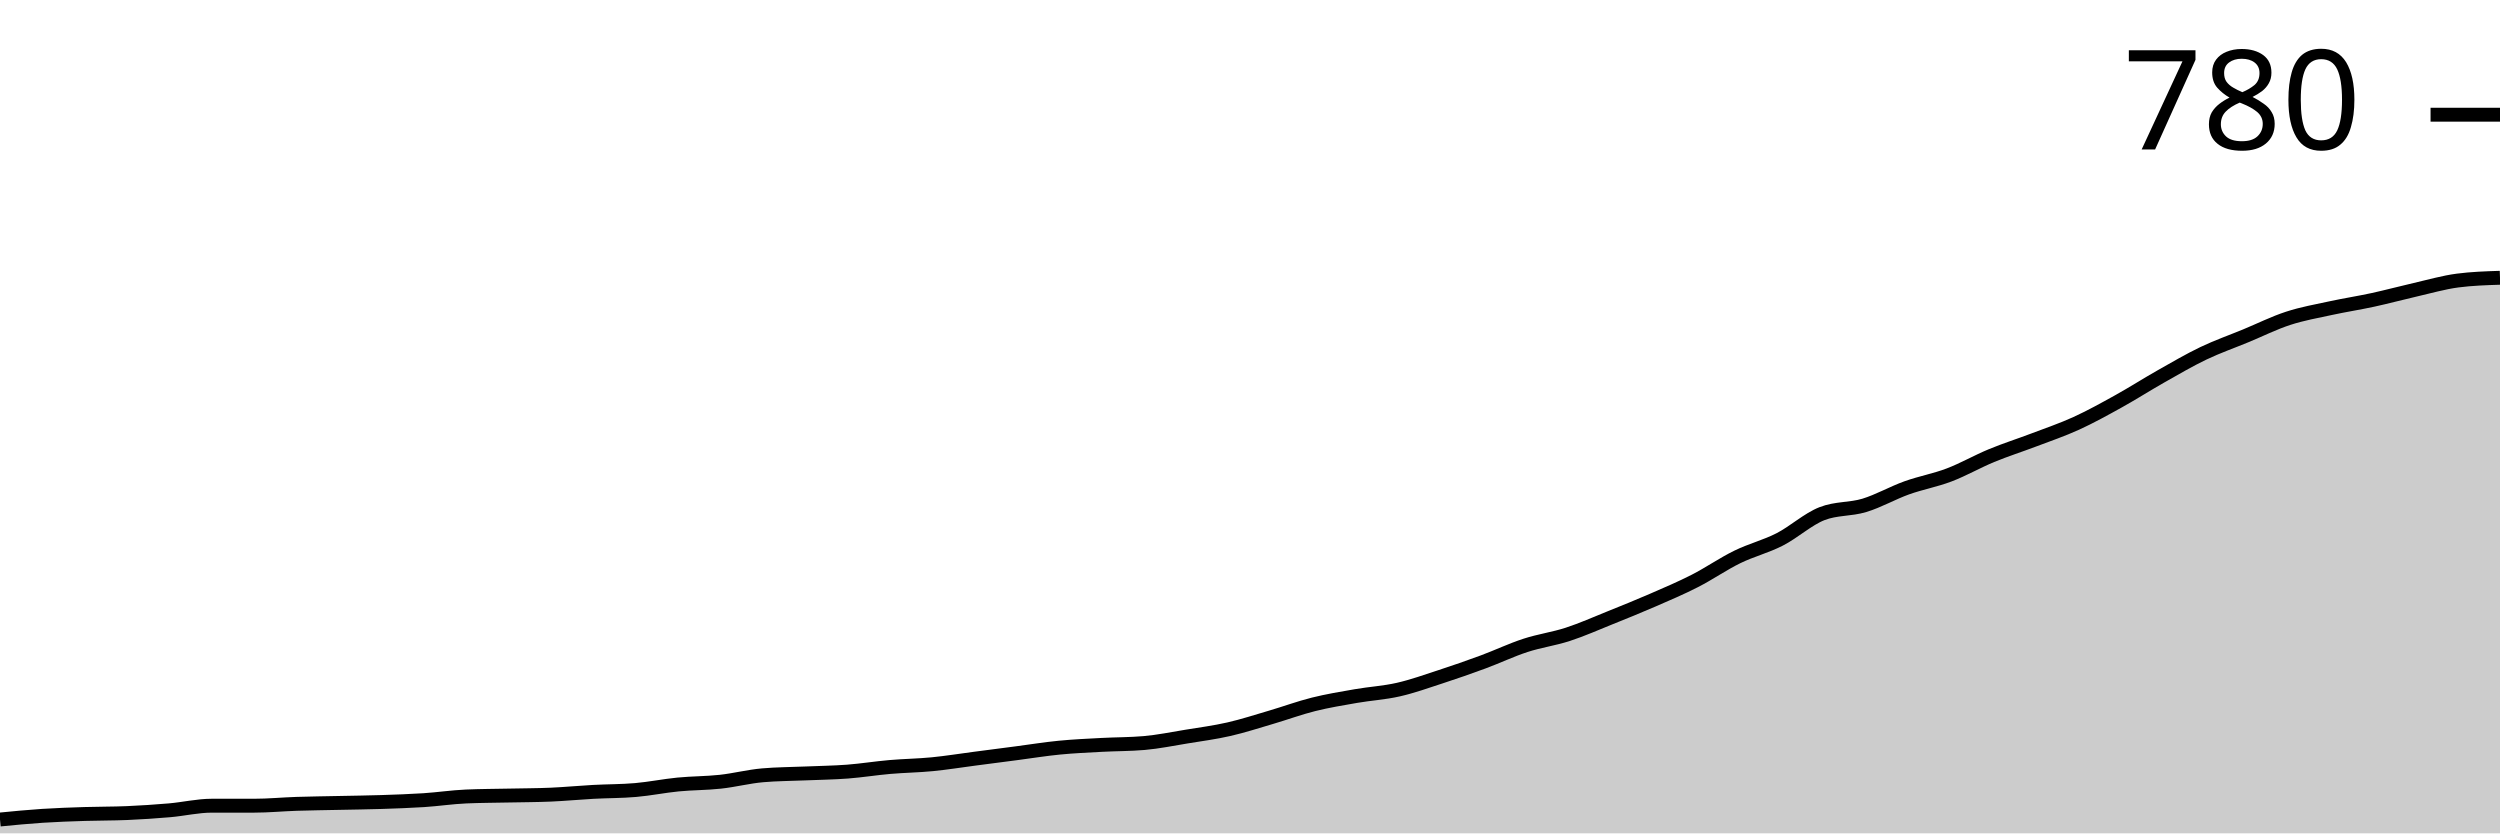
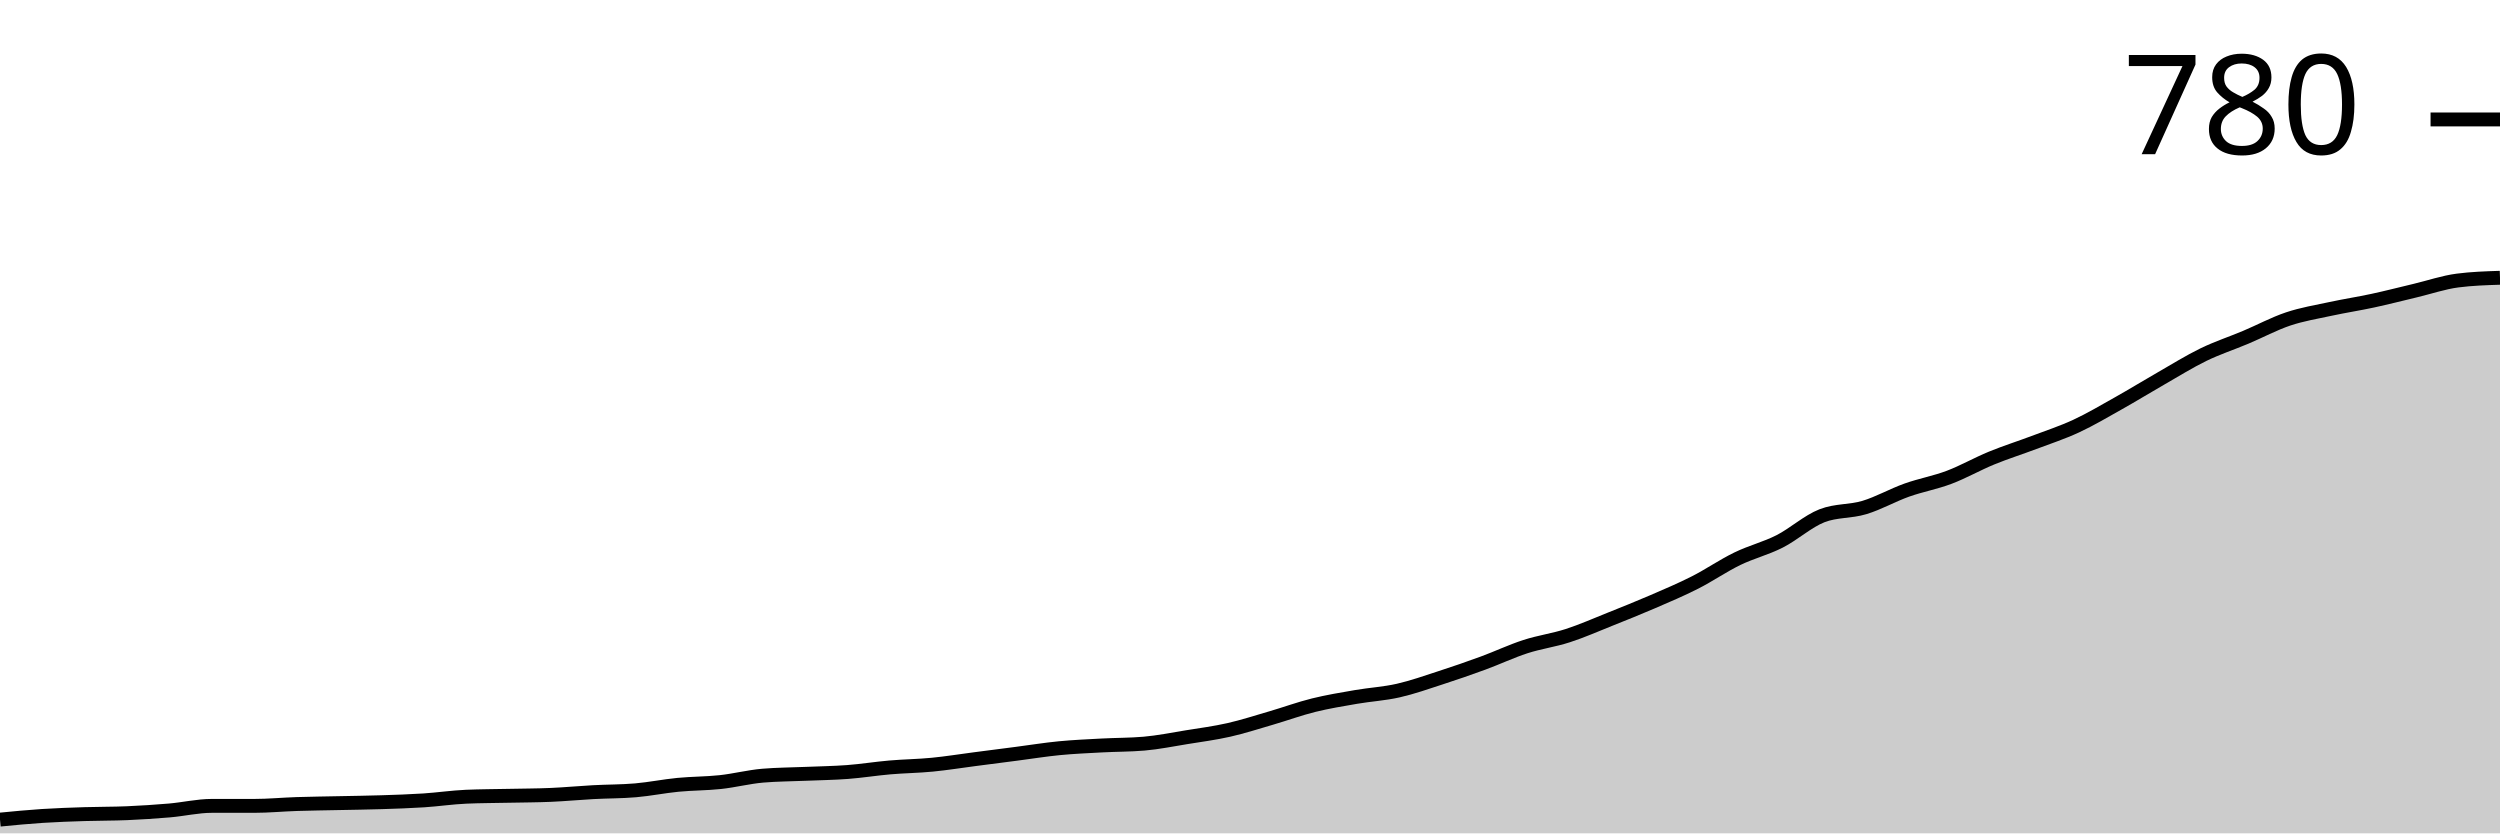
<svg xmlns="http://www.w3.org/2000/svg" viewBox="0 0 180 60">
  <g transform="translate(0,20)">
-     <path class="area" fill="rgba(0, 0, 0, 0.2)" d="M0,39.005C1.017,38.905,2.034,38.806,3.051,38.74C4.068,38.673,5.085,38.64,6.102,38.607C7.119,38.574,8.136,38.585,9.153,38.541C10.169,38.496,11.186,38.43,12.203,38.342C13.22,38.253,14.237,38.01,15.254,38.01C16.271,38.01,17.288,38.01,18.305,38.01C19.322,38.01,20.339,37.91,21.356,37.877C22.373,37.844,23.39,37.833,24.407,37.811C25.424,37.789,26.441,37.778,27.458,37.745C28.475,37.711,29.492,37.678,30.508,37.612C31.525,37.546,32.542,37.391,33.559,37.347C34.576,37.302,35.593,37.302,36.61,37.28C37.627,37.258,38.644,37.258,39.661,37.214C40.678,37.17,41.695,37.07,42.712,37.015C43.729,36.96,44.746,36.971,45.763,36.882C46.78,36.794,47.797,36.584,48.814,36.484C49.831,36.385,50.847,36.396,51.864,36.285C52.881,36.175,53.898,35.909,54.915,35.821C55.932,35.732,56.949,35.732,57.966,35.688C58.983,35.644,60,35.633,61.017,35.556C62.034,35.478,63.051,35.312,64.068,35.224C65.085,35.135,66.102,35.124,67.119,35.025C68.136,34.925,69.153,34.76,70.169,34.627C71.186,34.494,72.203,34.362,73.22,34.229C74.237,34.096,75.254,33.93,76.271,33.831C77.288,33.731,78.305,33.687,79.322,33.632C80.339,33.577,81.356,33.588,82.373,33.499C83.39,33.411,84.407,33.201,85.424,33.035C86.441,32.869,87.458,32.736,88.475,32.504C89.492,32.272,90.508,31.94,91.525,31.642C92.542,31.343,93.559,30.967,94.576,30.713C95.593,30.459,96.61,30.293,97.627,30.116C98.644,29.939,99.661,29.884,100.678,29.652C101.695,29.42,102.712,29.055,103.729,28.723C104.746,28.391,105.763,28.038,106.78,27.662C107.797,27.286,108.814,26.799,109.831,26.468C110.847,26.136,111.864,26.003,112.881,25.672C113.898,25.34,114.915,24.887,115.932,24.478C116.949,24.069,117.966,23.659,118.983,23.217C120,22.775,121.017,22.344,122.034,21.824C123.051,21.305,124.068,20.597,125.085,20.1C126.102,19.602,127.119,19.359,128.136,18.839C129.153,18.32,130.169,17.38,131.186,16.982C132.203,16.584,133.22,16.694,134.237,16.385C135.254,16.075,136.271,15.489,137.288,15.124C138.305,14.76,139.322,14.583,140.339,14.196C141.356,13.809,142.373,13.223,143.39,12.803C144.407,12.383,145.424,12.062,146.441,11.675C147.458,11.288,148.475,10.945,149.492,10.481C150.508,10.017,151.525,9.453,152.542,8.889C153.559,8.325,154.576,7.673,155.593,7.098C156.61,6.523,157.627,5.926,158.644,5.439C159.661,4.953,160.678,4.599,161.695,4.179C162.712,3.759,163.729,3.25,164.746,2.919C165.763,2.587,166.78,2.41,167.797,2.189C168.814,1.968,169.831,1.813,170.847,1.592C171.864,1.371,172.881,1.095,173.898,0.862C174.915,0.63,175.932,0.332,176.949,0.199C177.966,0.066,178.983,0.033,180,0L180,40C178.983,40,177.966,40,176.949,40C175.932,40,174.915,40,173.898,40C172.881,40,171.864,40,170.847,40C169.831,40,168.814,40,167.797,40C166.78,40,165.763,40,164.746,40C163.729,40,162.712,40,161.695,40C160.678,40,159.661,40,158.644,40C157.627,40,156.61,40,155.593,40C154.576,40,153.559,40,152.542,40C151.525,40,150.508,40,149.492,40C148.475,40,147.458,40,146.441,40C145.424,40,144.407,40,143.39,40C142.373,40,141.356,40,140.339,40C139.322,40,138.305,40,137.288,40C136.271,40,135.254,40,134.237,40C133.22,40,132.203,40,131.186,40C130.169,40,129.153,40,128.136,40C127.119,40,126.102,40,125.085,40C124.068,40,123.051,40,122.034,40C121.017,40,120,40,118.983,40C117.966,40,116.949,40,115.932,40C114.915,40,113.898,40,112.881,40C111.864,40,110.847,40,109.831,40C108.814,40,107.797,40,106.78,40C105.763,40,104.746,40,103.729,40C102.712,40,101.695,40,100.678,40C99.661,40,98.644,40,97.627,40C96.61,40,95.593,40,94.576,40C93.559,40,92.542,40,91.525,40C90.508,40,89.492,40,88.475,40C87.458,40,86.441,40,85.424,40C84.407,40,83.39,40,82.373,40C81.356,40,80.339,40,79.322,40C78.305,40,77.288,40,76.271,40C75.254,40,74.237,40,73.22,40C72.203,40,71.186,40,70.169,40C69.153,40,68.136,40,67.119,40C66.102,40,65.085,40,64.068,40C63.051,40,62.034,40,61.017,40C60,40,58.983,40,57.966,40C56.949,40,55.932,40,54.915,40C53.898,40,52.881,40,51.864,40C50.847,40,49.831,40,48.814,40C47.797,40,46.78,40,45.763,40C44.746,40,43.729,40,42.712,40C41.695,40,40.678,40,39.661,40C38.644,40,37.627,40,36.61,40C35.593,40,34.576,40,33.559,40C32.542,40,31.525,40,30.508,40C29.492,40,28.475,40,27.458,40C26.441,40,25.424,40,24.407,40C23.39,40,22.373,40,21.356,40C20.339,40,19.322,40,18.305,40C17.288,40,16.271,40,15.254,40C14.237,40,13.22,40,12.203,40C11.186,40,10.169,40,9.153,40C8.136,40,7.119,40,6.102,40C5.085,40,4.068,40,3.051,40C2.034,40,1.017,40,0,40Z" />
-     <path class="line" stroke="black" fill="none" d="M0,39.005C1.017,38.905,2.034,38.806,3.051,38.74C4.068,38.673,5.085,38.64,6.102,38.607C7.119,38.574,8.136,38.585,9.153,38.541C10.169,38.496,11.186,38.43,12.203,38.342C13.22,38.253,14.237,38.01,15.254,38.01C16.271,38.01,17.288,38.01,18.305,38.01C19.322,38.01,20.339,37.91,21.356,37.877C22.373,37.844,23.39,37.833,24.407,37.811C25.424,37.789,26.441,37.778,27.458,37.745C28.475,37.711,29.492,37.678,30.508,37.612C31.525,37.546,32.542,37.391,33.559,37.347C34.576,37.302,35.593,37.302,36.61,37.28C37.627,37.258,38.644,37.258,39.661,37.214C40.678,37.17,41.695,37.07,42.712,37.015C43.729,36.96,44.746,36.971,45.763,36.882C46.78,36.794,47.797,36.584,48.814,36.484C49.831,36.385,50.847,36.396,51.864,36.285C52.881,36.175,53.898,35.909,54.915,35.821C55.932,35.732,56.949,35.732,57.966,35.688C58.983,35.644,60,35.633,61.017,35.556C62.034,35.478,63.051,35.312,64.068,35.224C65.085,35.135,66.102,35.124,67.119,35.025C68.136,34.925,69.153,34.76,70.169,34.627C71.186,34.494,72.203,34.362,73.22,34.229C74.237,34.096,75.254,33.93,76.271,33.831C77.288,33.731,78.305,33.687,79.322,33.632C80.339,33.577,81.356,33.588,82.373,33.499C83.39,33.411,84.407,33.201,85.424,33.035C86.441,32.869,87.458,32.736,88.475,32.504C89.492,32.272,90.508,31.94,91.525,31.642C92.542,31.343,93.559,30.967,94.576,30.713C95.593,30.459,96.61,30.293,97.627,30.116C98.644,29.939,99.661,29.884,100.678,29.652C101.695,29.42,102.712,29.055,103.729,28.723C104.746,28.391,105.763,28.038,106.78,27.662C107.797,27.286,108.814,26.799,109.831,26.468C110.847,26.136,111.864,26.003,112.881,25.672C113.898,25.34,114.915,24.887,115.932,24.478C116.949,24.069,117.966,23.659,118.983,23.217C120,22.775,121.017,22.344,122.034,21.824C123.051,21.305,124.068,20.597,125.085,20.1C126.102,19.602,127.119,19.359,128.136,18.839C129.153,18.32,130.169,17.38,131.186,16.982C132.203,16.584,133.22,16.694,134.237,16.385C135.254,16.075,136.271,15.489,137.288,15.124C138.305,14.76,139.322,14.583,140.339,14.196C141.356,13.809,142.373,13.223,143.39,12.803C144.407,12.383,145.424,12.062,146.441,11.675C147.458,11.288,148.475,10.945,149.492,10.481C150.508,10.017,151.525,9.453,152.542,8.889C153.559,8.325,154.576,7.673,155.593,7.098C156.61,6.523,157.627,5.926,158.644,5.439C159.661,4.953,160.678,4.599,161.695,4.179C162.712,3.759,163.729,3.25,164.746,2.919C165.763,2.587,166.78,2.41,167.797,2.189C168.814,1.968,169.831,1.813,170.847,1.592C171.864,1.371,172.881,1.095,173.898,0.862C174.915,0.63,175.932,0.332,176.949,0.199C177.966,0.066,178.983,0.033,180,0" />
-     <path class="axis-ceiling" stroke-width="1" stroke="black" fill="none" d="M175,-11.741L180,-11.741" />
-     <text class="axis-ceiling-label" font-family="sans-serif" text-anchor="end" font-size="10px" x="170" y="-9.241">780</text>
+     <path class="area" fill="rgba(0, 0, 0, 0.2)" d="M0,39.012C1.017,38.913,2.034,38.814,3.051,38.748C4.068,38.682,5.085,38.649,6.102,38.616C7.119,38.583,8.136,38.594,9.153,38.55C10.169,38.506,11.186,38.44,12.203,38.353C13.22,38.265,14.237,38.023,15.254,38.023C16.271,38.023,17.288,38.023,18.305,38.023C19.322,38.023,20.339,37.924,21.356,37.891C22.373,37.858,23.39,37.847,24.407,37.825C25.424,37.803,26.441,37.792,27.458,37.759C28.475,37.727,29.492,37.694,30.508,37.628C31.525,37.562,32.542,37.408,33.559,37.364C34.576,37.32,35.593,37.32,36.61,37.298C37.627,37.276,38.644,37.276,39.661,37.232C40.678,37.188,41.695,37.09,42.712,37.035C43.729,36.98,44.746,36.991,45.763,36.903C46.78,36.815,47.797,36.606,48.814,36.507C49.831,36.409,50.847,36.42,51.864,36.31C52.881,36.2,53.898,35.936,54.915,35.848C55.932,35.761,56.949,35.761,57.966,35.717C58.983,35.673,60,35.662,61.017,35.585C62.034,35.508,63.051,35.343,64.068,35.255C65.085,35.167,66.102,35.157,67.119,35.058C68.136,34.959,69.153,34.794,70.169,34.662C71.186,34.53,72.203,34.399,73.22,34.267C74.237,34.135,75.254,33.97,76.271,33.871C77.288,33.773,78.305,33.729,79.322,33.674C80.339,33.619,81.356,33.63,82.373,33.542C83.39,33.454,84.407,33.245,85.424,33.081C86.441,32.916,87.458,32.784,88.475,32.554C89.492,32.323,90.508,31.993,91.525,31.697C92.542,31.4,93.559,31.027,94.576,30.774C95.593,30.522,96.61,30.357,97.627,30.181C98.644,30.005,99.661,29.951,100.678,29.72C101.695,29.489,102.712,29.127,103.729,28.797C104.746,28.468,105.763,28.116,106.78,27.743C107.797,27.37,108.814,26.886,109.831,26.557C110.847,26.227,111.864,26.096,112.881,25.766C113.898,25.437,114.915,24.986,115.932,24.58C116.949,24.174,117.966,23.767,118.983,23.328C120,22.889,121.017,22.46,122.034,21.944C123.051,21.428,124.068,20.725,125.085,20.231C126.102,19.736,127.119,19.495,128.136,18.979C129.153,18.462,130.169,17.529,131.186,17.133C132.203,16.738,133.22,16.848,134.237,16.54C135.254,16.233,136.271,15.651,137.288,15.288C138.305,14.926,139.322,14.75,140.339,14.366C141.356,13.981,142.373,13.399,143.39,12.982C144.407,12.565,145.424,12.246,146.441,11.862C147.458,11.477,148.475,11.148,149.492,10.675C150.508,10.203,151.525,9.599,152.542,9.028C153.559,8.457,154.576,7.831,155.593,7.249C156.61,6.667,157.627,6.03,158.644,5.535C159.661,5.041,160.678,4.712,161.695,4.283C162.712,3.855,163.729,3.306,164.746,2.965C165.763,2.625,166.78,2.46,167.797,2.241C168.814,2.021,169.831,1.867,170.847,1.647C171.864,1.428,172.881,1.164,173.898,0.923C174.915,0.681,175.932,0.329,176.949,0.198C177.966,0.066,178.983,0.033,180,0L180,40C178.983,40,177.966,40,176.949,40C175.932,40,174.915,40,173.898,40C172.881,40,171.864,40,170.847,40C169.831,40,168.814,40,167.797,40C166.78,40,165.763,40,164.746,40C163.729,40,162.712,40,161.695,40C160.678,40,159.661,40,158.644,40C157.627,40,156.61,40,155.593,40C154.576,40,153.559,40,152.542,40C151.525,40,150.508,40,149.492,40C148.475,40,147.458,40,146.441,40C145.424,40,144.407,40,143.39,40C142.373,40,141.356,40,140.339,40C139.322,40,138.305,40,137.288,40C136.271,40,135.254,40,134.237,40C133.22,40,132.203,40,131.186,40C130.169,40,129.153,40,128.136,40C127.119,40,126.102,40,125.085,40C124.068,40,123.051,40,122.034,40C121.017,40,120,40,118.983,40C117.966,40,116.949,40,115.932,40C114.915,40,113.898,40,112.881,40C111.864,40,110.847,40,109.831,40C108.814,40,107.797,40,106.78,40C105.763,40,104.746,40,103.729,40C102.712,40,101.695,40,100.678,40C99.661,40,98.644,40,97.627,40C96.61,40,95.593,40,94.576,40C93.559,40,92.542,40,91.525,40C90.508,40,89.492,40,88.475,40C87.458,40,86.441,40,85.424,40C84.407,40,83.39,40,82.373,40C81.356,40,80.339,40,79.322,40C78.305,40,77.288,40,76.271,40C75.254,40,74.237,40,73.22,40C72.203,40,71.186,40,70.169,40C69.153,40,68.136,40,67.119,40C66.102,40,65.085,40,64.068,40C63.051,40,62.034,40,61.017,40C60,40,58.983,40,57.966,40C56.949,40,55.932,40,54.915,40C53.898,40,52.881,40,51.864,40C50.847,40,49.831,40,48.814,40C47.797,40,46.78,40,45.763,40C44.746,40,43.729,40,42.712,40C41.695,40,40.678,40,39.661,40C38.644,40,37.627,40,36.61,40C35.593,40,34.576,40,33.559,40C32.542,40,31.525,40,30.508,40C29.492,40,28.475,40,27.458,40C26.441,40,25.424,40,24.407,40C23.39,40,22.373,40,21.356,40C20.339,40,19.322,40,18.305,40C17.288,40,16.271,40,15.254,40C14.237,40,13.22,40,12.203,40C11.186,40,10.169,40,9.153,40C8.136,40,7.119,40,6.102,40C5.085,40,4.068,40,3.051,40C2.034,40,1.017,40,0,40Z" />
+     <path class="line" stroke="black" fill="none" d="M0,39.012C1.017,38.913,2.034,38.814,3.051,38.748C4.068,38.682,5.085,38.649,6.102,38.616C7.119,38.583,8.136,38.594,9.153,38.55C10.169,38.506,11.186,38.44,12.203,38.353C13.22,38.265,14.237,38.023,15.254,38.023C16.271,38.023,17.288,38.023,18.305,38.023C19.322,38.023,20.339,37.924,21.356,37.891C22.373,37.858,23.39,37.847,24.407,37.825C25.424,37.803,26.441,37.792,27.458,37.759C28.475,37.727,29.492,37.694,30.508,37.628C31.525,37.562,32.542,37.408,33.559,37.364C34.576,37.32,35.593,37.32,36.61,37.298C37.627,37.276,38.644,37.276,39.661,37.232C40.678,37.188,41.695,37.09,42.712,37.035C43.729,36.98,44.746,36.991,45.763,36.903C46.78,36.815,47.797,36.606,48.814,36.507C49.831,36.409,50.847,36.42,51.864,36.31C52.881,36.2,53.898,35.936,54.915,35.848C55.932,35.761,56.949,35.761,57.966,35.717C58.983,35.673,60,35.662,61.017,35.585C62.034,35.508,63.051,35.343,64.068,35.255C65.085,35.167,66.102,35.157,67.119,35.058C68.136,34.959,69.153,34.794,70.169,34.662C71.186,34.53,72.203,34.399,73.22,34.267C74.237,34.135,75.254,33.97,76.271,33.871C77.288,33.773,78.305,33.729,79.322,33.674C80.339,33.619,81.356,33.63,82.373,33.542C83.39,33.454,84.407,33.245,85.424,33.081C86.441,32.916,87.458,32.784,88.475,32.554C89.492,32.323,90.508,31.993,91.525,31.697C92.542,31.4,93.559,31.027,94.576,30.774C95.593,30.522,96.61,30.357,97.627,30.181C98.644,30.005,99.661,29.951,100.678,29.72C101.695,29.489,102.712,29.127,103.729,28.797C104.746,28.468,105.763,28.116,106.78,27.743C107.797,27.37,108.814,26.886,109.831,26.557C110.847,26.227,111.864,26.096,112.881,25.766C113.898,25.437,114.915,24.986,115.932,24.58C116.949,24.174,117.966,23.767,118.983,23.328C120,22.889,121.017,22.46,122.034,21.944C123.051,21.428,124.068,20.725,125.085,20.231C126.102,19.736,127.119,19.495,128.136,18.979C129.153,18.462,130.169,17.529,131.186,17.133C132.203,16.738,133.22,16.848,134.237,16.54C135.254,16.233,136.271,15.651,137.288,15.288C138.305,14.926,139.322,14.75,140.339,14.366C141.356,13.981,142.373,13.399,143.39,12.982C144.407,12.565,145.424,12.246,146.441,11.862C147.458,11.477,148.475,11.148,149.492,10.675C150.508,10.203,151.525,9.599,152.542,9.028C153.559,8.457,154.576,7.831,155.593,7.249C156.61,6.667,157.627,6.03,158.644,5.535C159.661,5.041,160.678,4.712,161.695,4.283C162.712,3.855,163.729,3.306,164.746,2.965C165.763,2.625,166.78,2.46,167.797,2.241C168.814,2.021,169.831,1.867,170.847,1.647C171.864,1.428,172.881,1.164,173.898,0.923C174.915,0.681,175.932,0.329,176.949,0.198C177.966,0.066,178.983,0.033,180,0" />
+     <path class="axis-ceiling" stroke-width="1" stroke="black" fill="none" d="M175,-11.4L180,-11.4" />
+     <text class="axis-ceiling-label" font-family="sans-serif" text-anchor="end" font-size="10px" x="170" y="-8.9">780</text>
  </g>
</svg>
